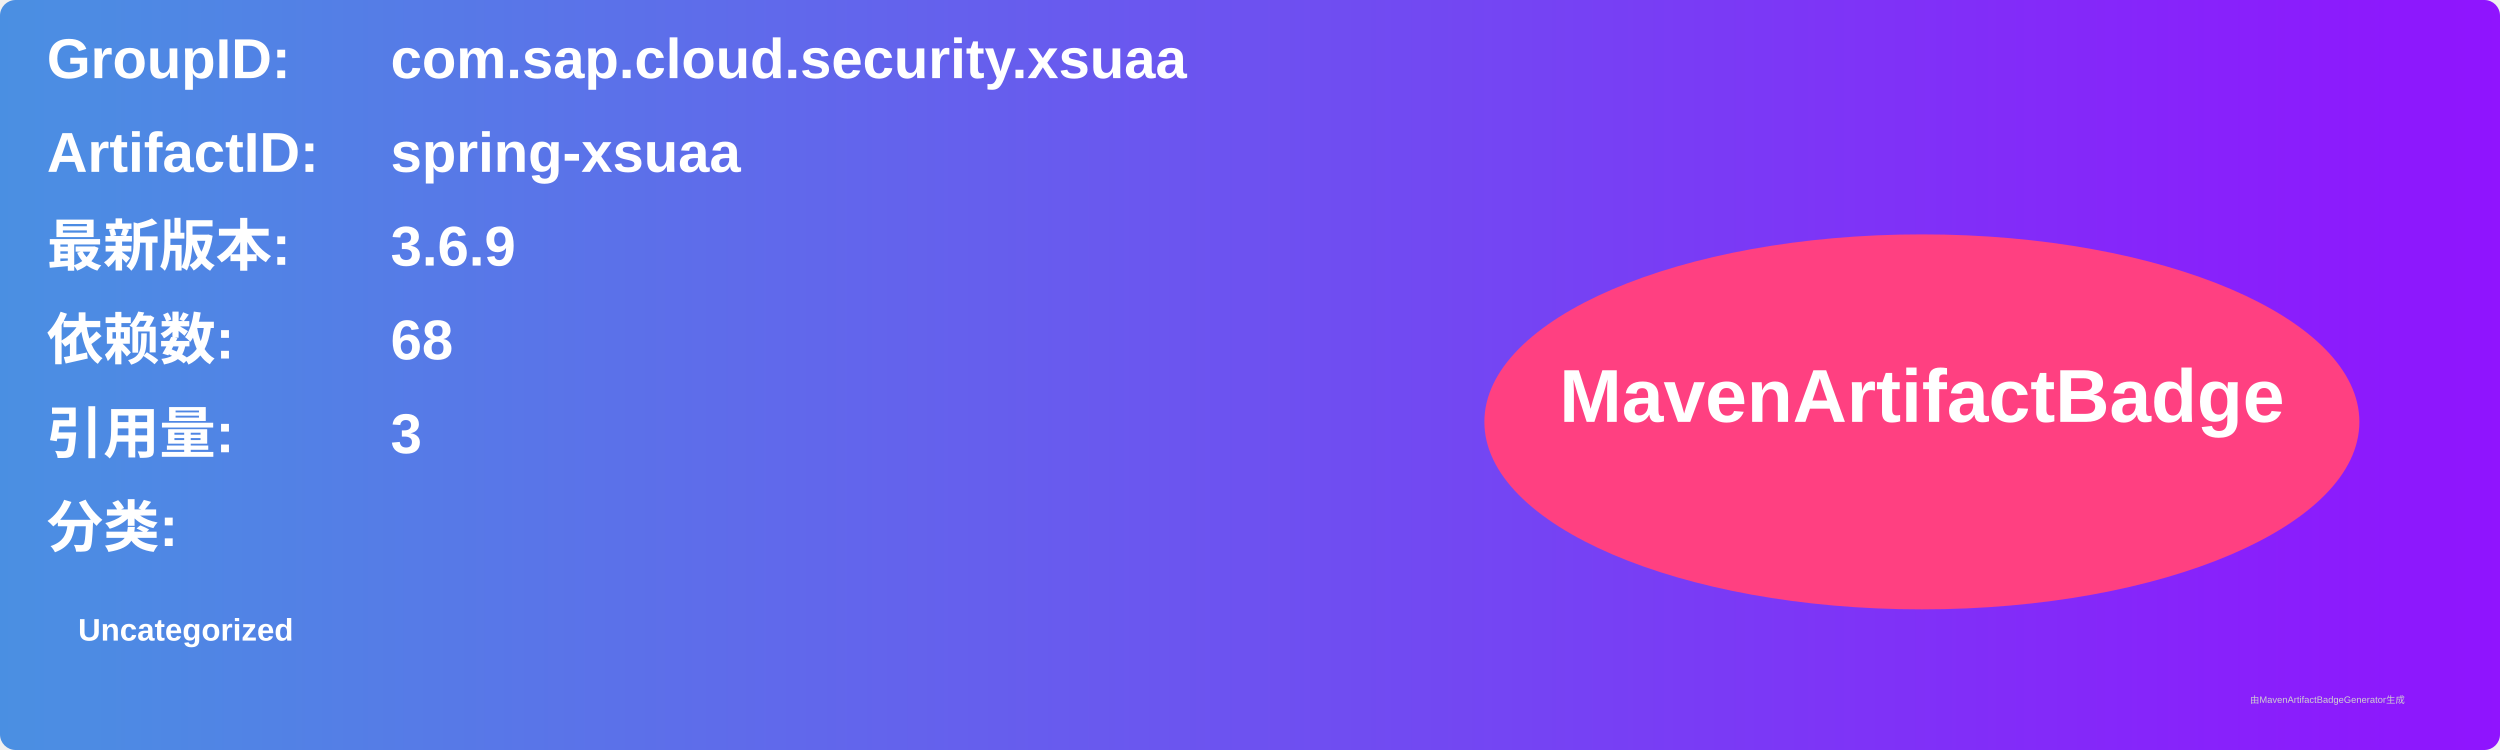
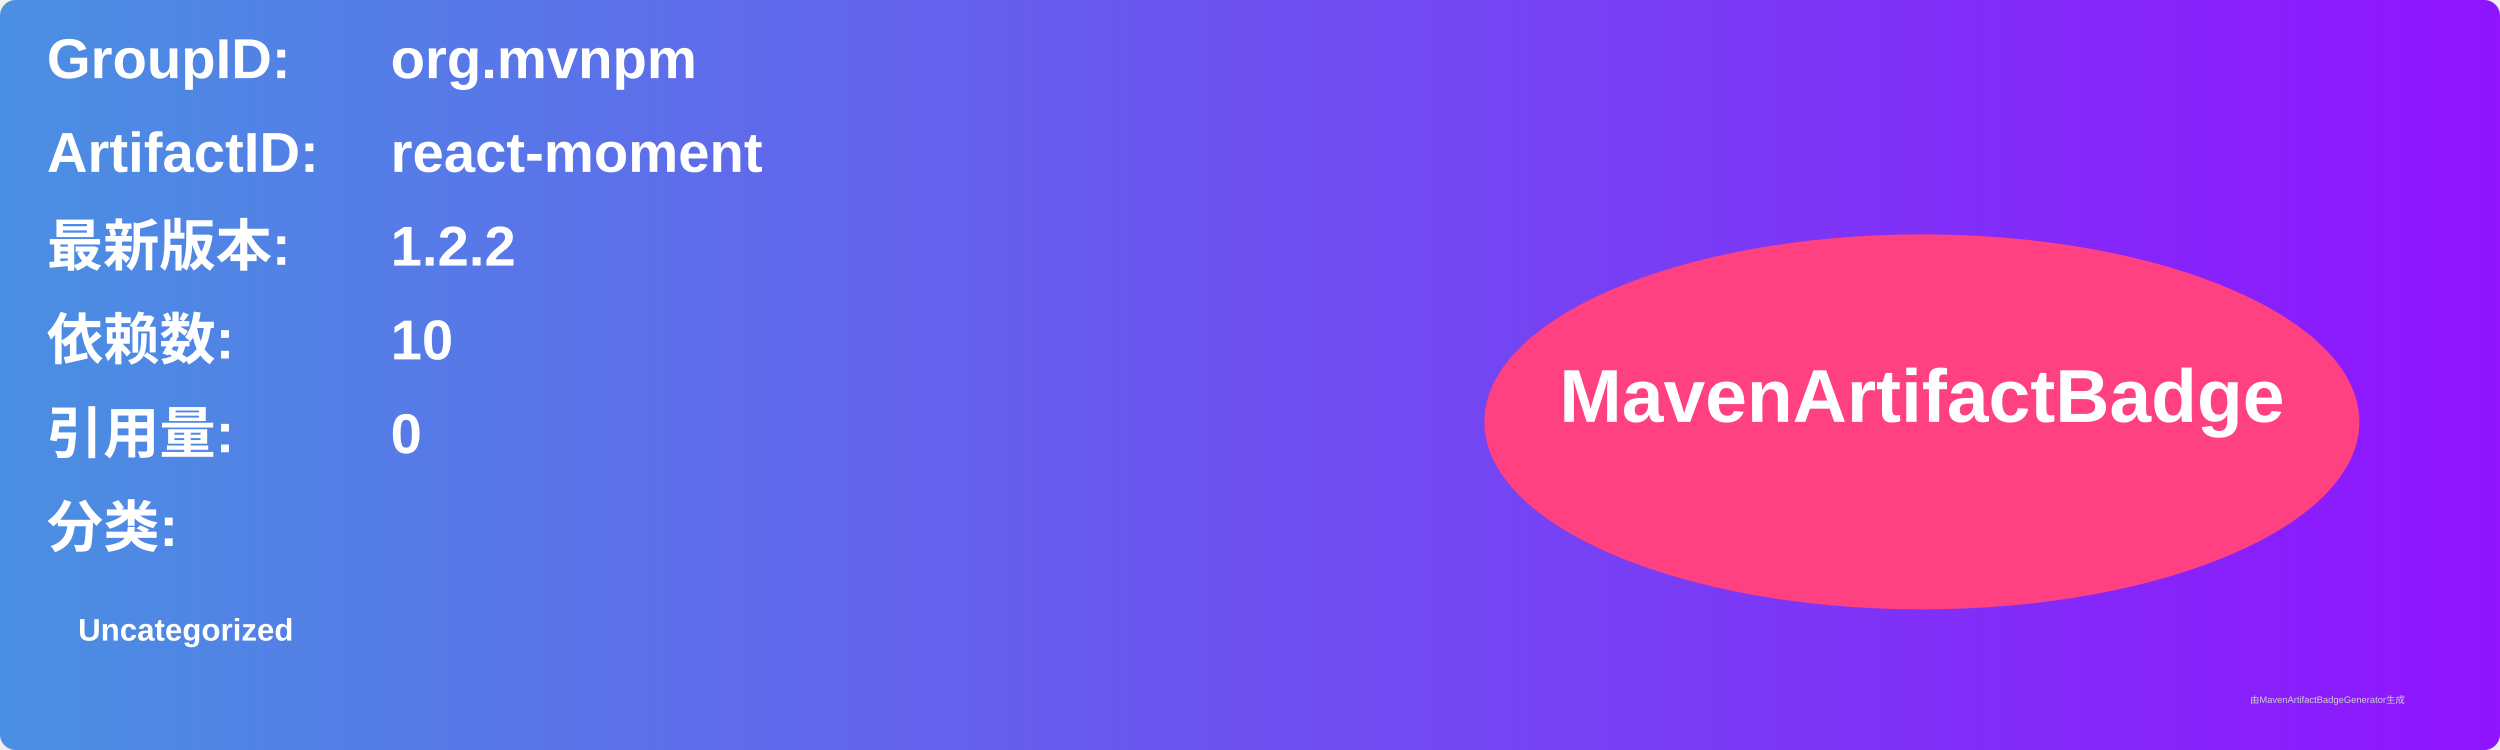
<svg xmlns="http://www.w3.org/2000/svg" width="800" height="240" viewBox="0 0 800 240">
  <linearGradient id="grad" x1="0%" y1="0%" x2="100%" y2="0%">
    <stop offset="0%" stop-color="#4a90e2" />
    <stop offset="100%" stop-color="#9013fe" />
  </linearGradient>
  <rect width="100%" height="100%" rx="5" ry="5" fill="url(#grad)" />
  <g transform="translate(15, 15)">
    <text x="0" y="10" font-family="Arial" font-size="18" fill="white" font-weight="bold" width="260">GroupID:</text>
-     <text x="110" y="10" font-family="Arial" font-size="18" fill="white" font-weight="bold" width="460">com.sap.cloud.security.xsuaa</text>
+     <text x="110" y="10" font-family="Arial" font-size="18" fill="white" font-weight="bold" width="460">org.mvnpm</text>
    <text x="0" y="40" font-family="Arial" font-size="18" fill="white" font-weight="bold" width="260">ArtifactID:</text>
-     <text x="110" y="40" font-family="Arial" font-size="18" fill="white" font-weight="bold" width="460">spring-xsuaa</text>
+     <text x="110" y="40" font-family="Arial" font-size="18" fill="white" font-weight="bold" width="460">react-moment</text>
    <text x="0" y="70" font-family="Arial" font-size="18" fill="white" font-weight="bold">最新版本:</text>
    <text x="110" y="70" font-family="Arial" font-size="18" fill="white" font-weight="bold">
-       <tspan font-weight="bold">3.6.9</tspan>
+       <tspan font-weight="bold">1.2.2</tspan>
    </text>
    <text x="0" y="100" font-family="Arial" font-size="18" fill="white" font-weight="bold">依赖数: </text>
    <text x="110" y="100" font-family="Arial" font-size="18" fill="white">
-       <tspan font-weight="bold">68</tspan>
+       <tspan font-weight="bold">10</tspan>
    </text>
    <text x="0" y="130" font-family="Arial" font-size="18" fill="white" font-weight="bold">引用量: </text>
    <text x="110" y="130" font-family="Arial" font-size="18" fill="white">
-       <tspan font-weight="bold">3</tspan>
+       <tspan font-weight="bold">0</tspan>
    </text>
    <text x="0" y="160" font-family="Arial" font-size="18" fill="white" font-weight="bold">分类:</text>
    <text x="10" y="190" font-family="Arial" font-size="10" fill="white">
      <tspan font-weight="bold">Uncategorized</tspan>
    </text>
    <ellipse cx="600" cy="120" rx="140" ry="60" fill="#ff4081" />
    <text x="600" y="120" text-anchor="middle" font-family="Arial" font-size="24" fill="white" font-weight="bold">MavenArtifactBadge</text>
  </g>
  <text x="720" y="225" font-family="Arial" font-size="3" fill="#d0d0d0">由MavenArtifactBadgeGenerator生成</text>
</svg>
